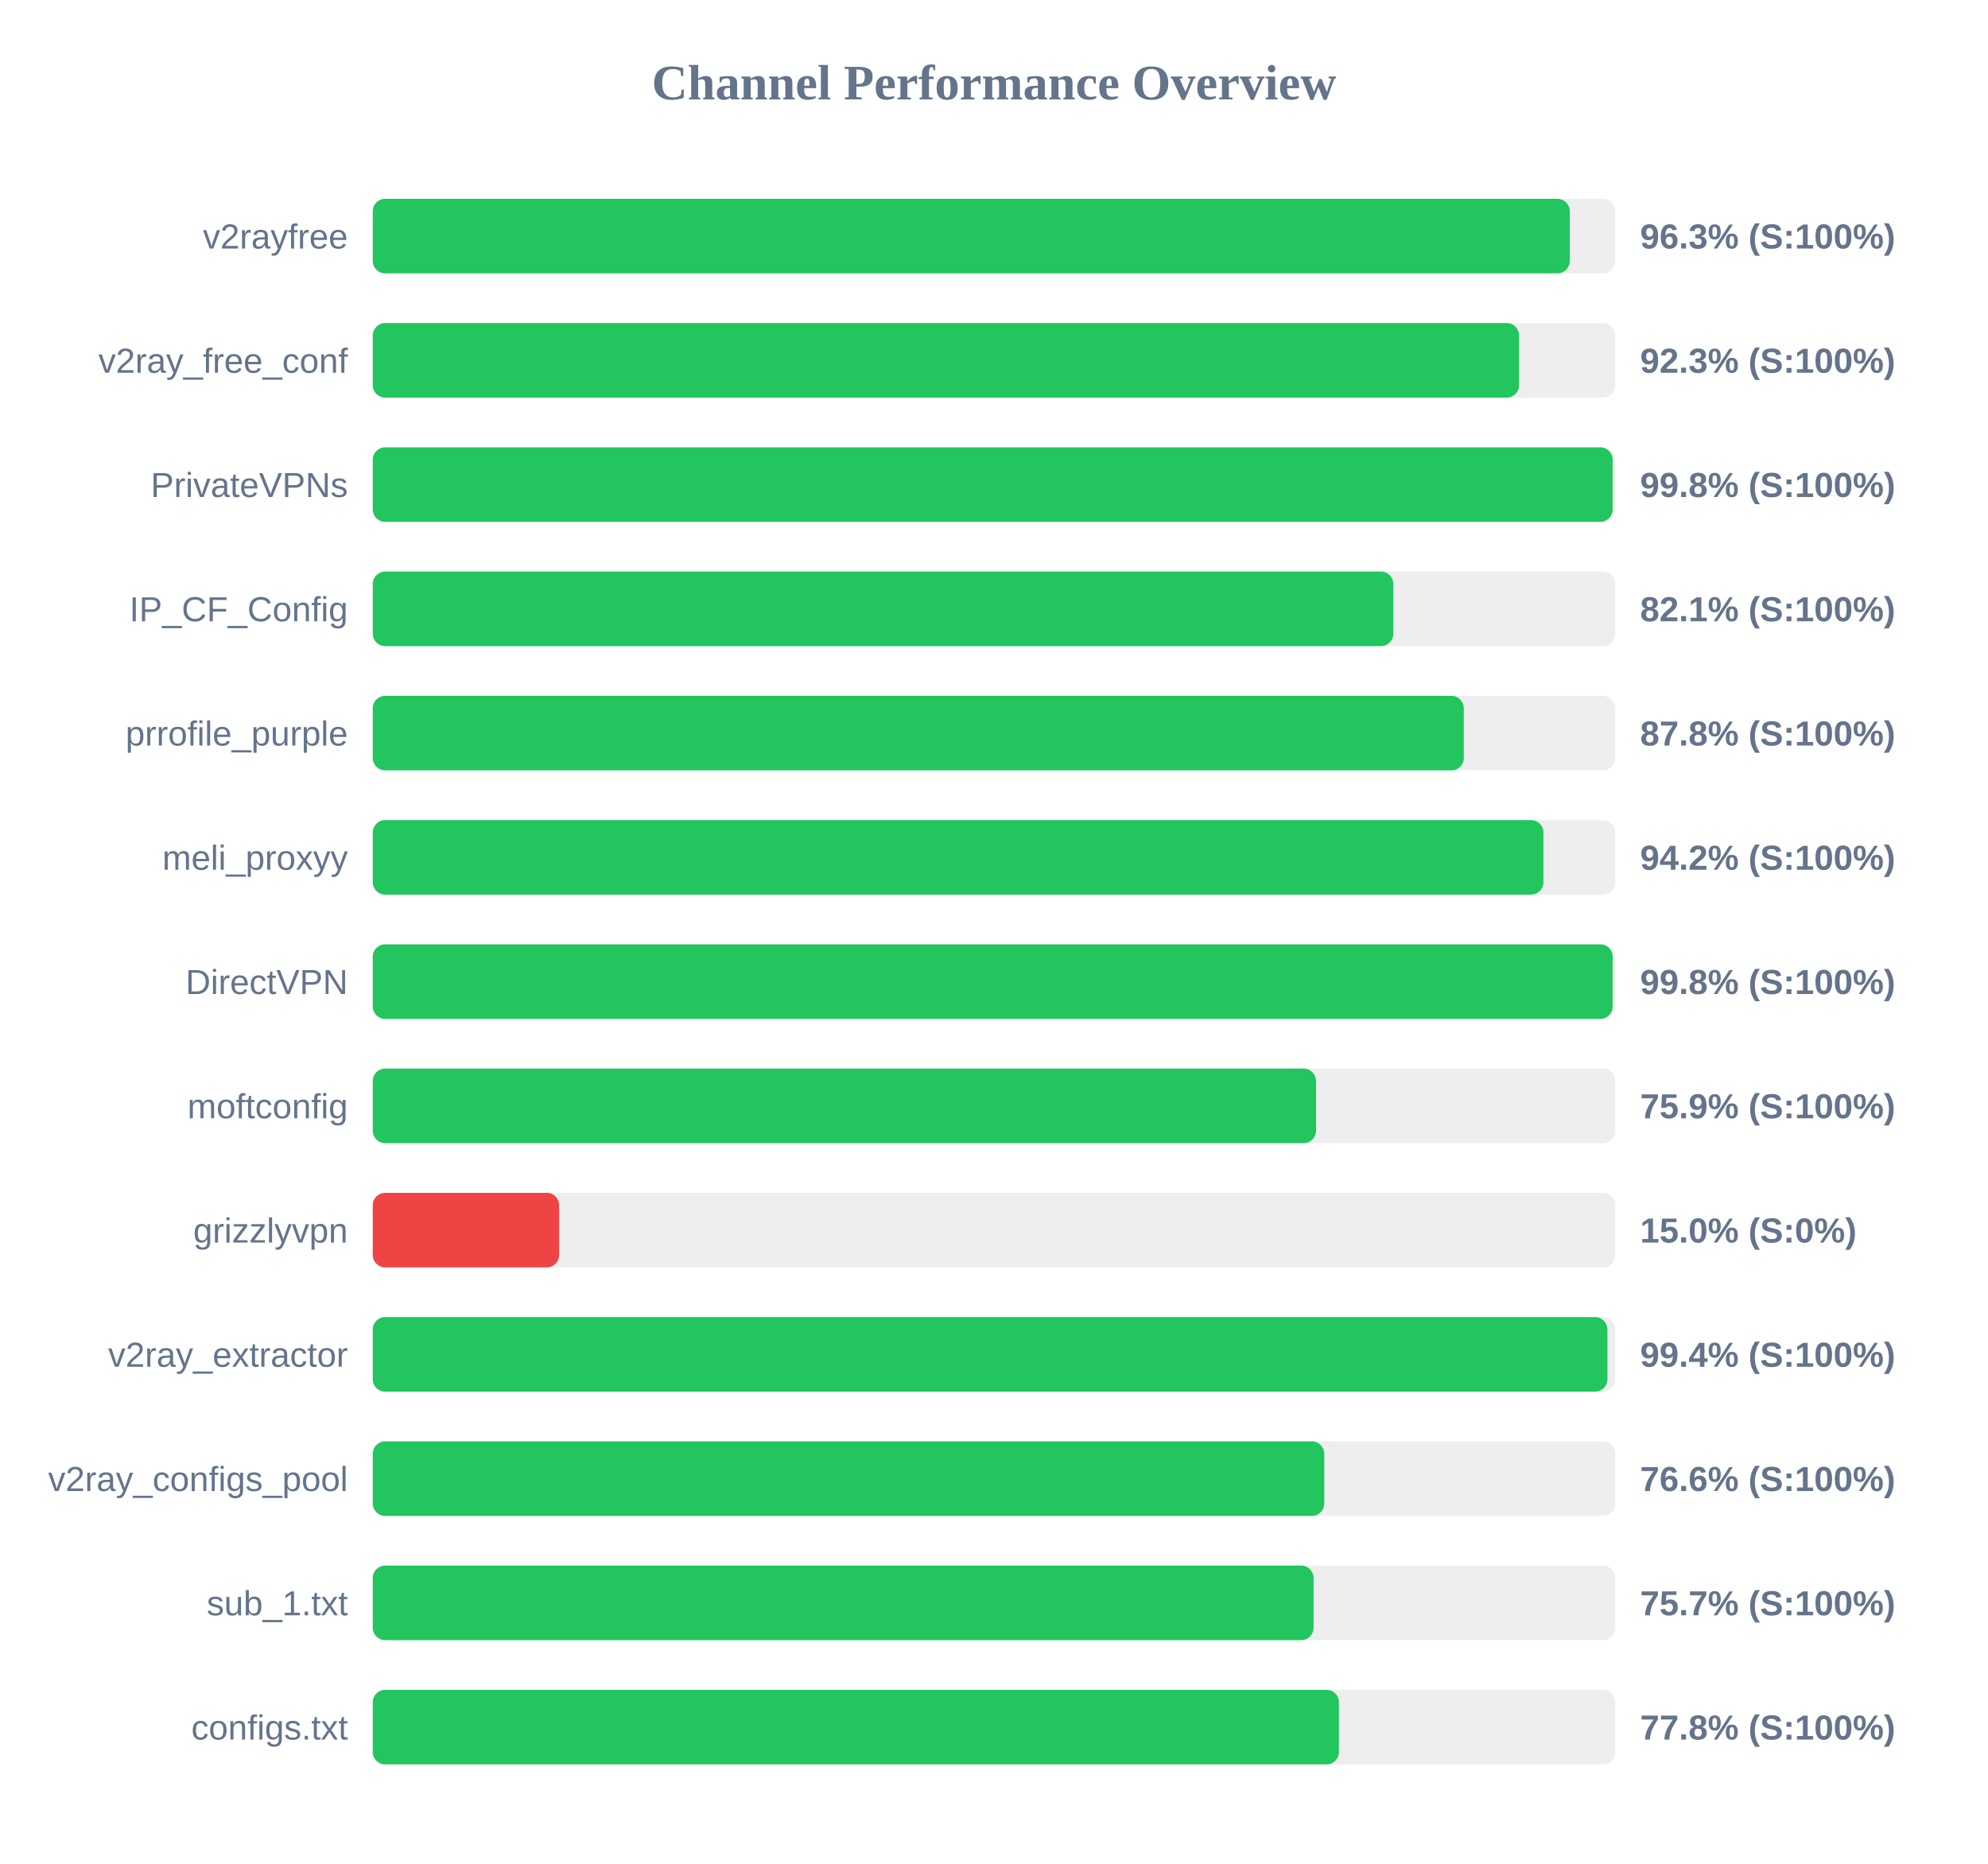
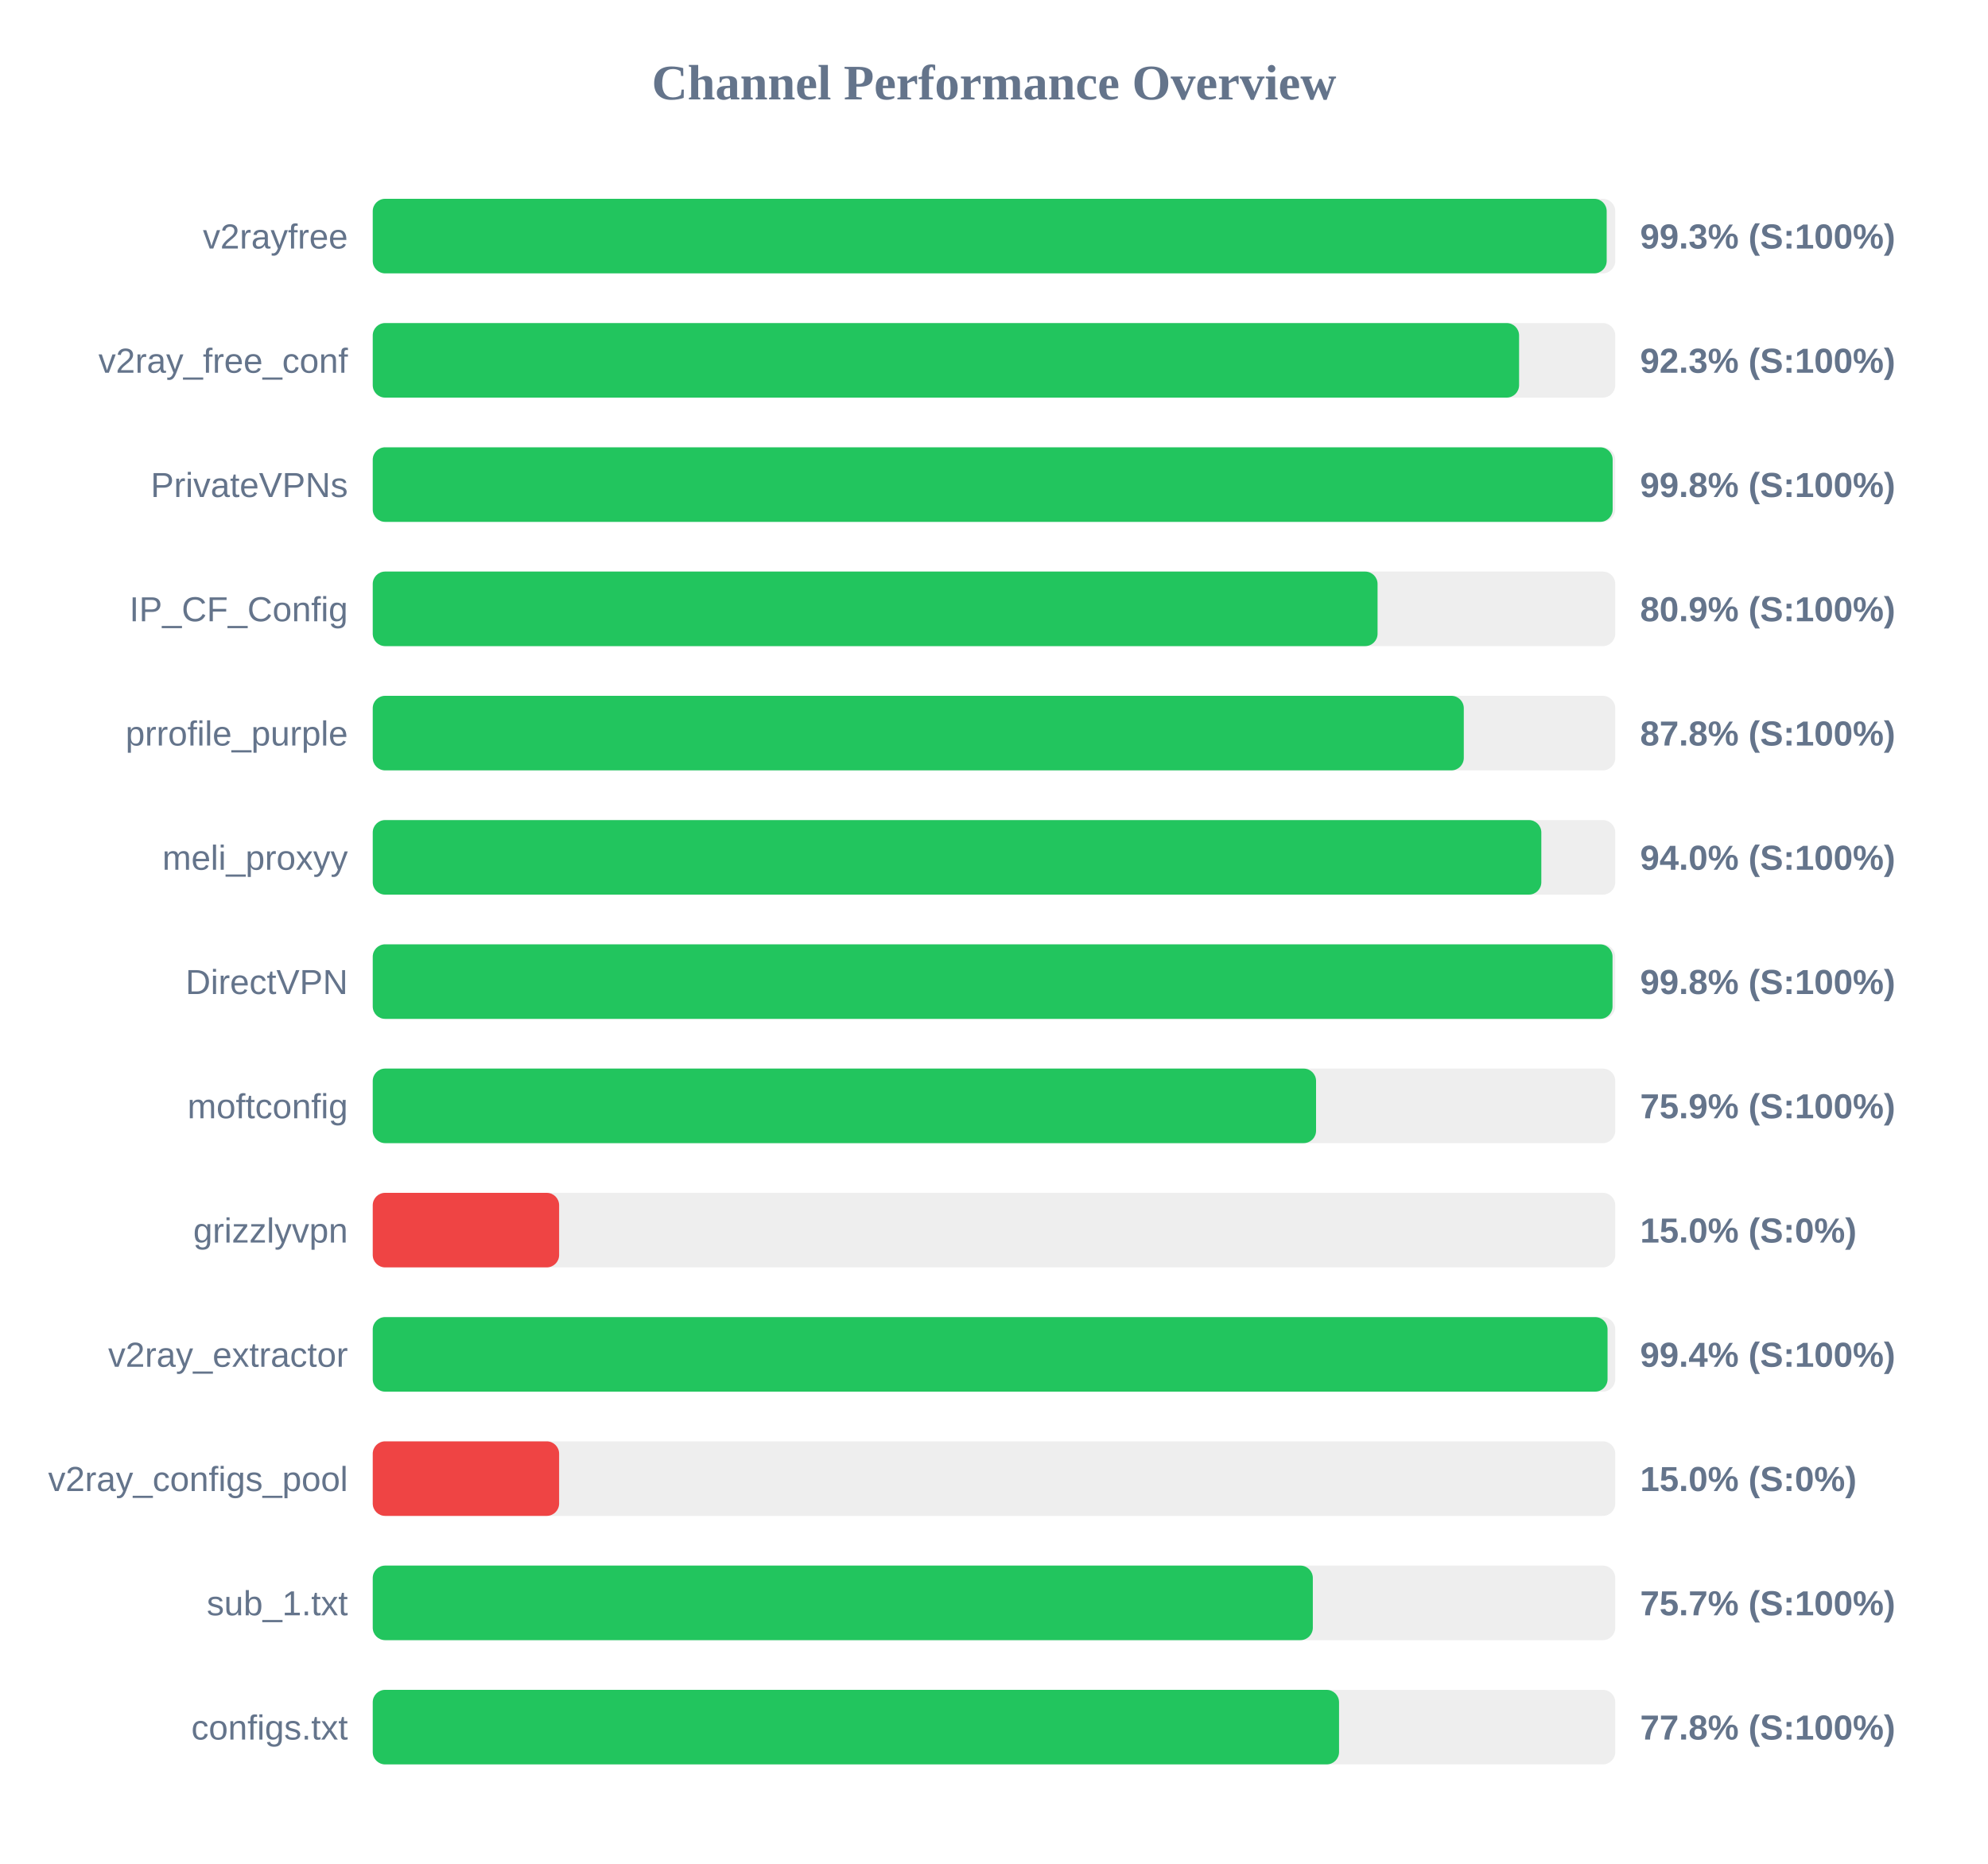
<svg xmlns="http://www.w3.org/2000/svg" width="800" height="750" version="1.1">
  <style>
        .row { font: 14px Arial; fill: #64748b; }
        .score { font: bold 14px Arial; fill: #64748b; }
    </style>
  <text x="400" y="40" text-anchor="middle" font-size="20px" font-weight="bold" fill="#64748b">Channel Performance Overview</text>
  <rect x="150" y="80" width="500" height="30" fill="#eee" rx="5" />
-   <rect x="150" y="80" width="481.7" height="30" fill="#22c55e" rx="5" />
+   <rect x="150" y="80" width="496.55" height="30" fill="#22c55e" rx="5" />
  <text x="140" y="100" text-anchor="end" class="row">v2rayfree</text>
-   <text x="660" y="100" text-anchor="start" class="score">96.3% (S:100%)</text>
+   <text x="660" y="100" text-anchor="start" class="score">99.3% (S:100%)</text>
  <rect x="150" y="130" width="500" height="30" fill="#eee" rx="5" />
  <rect x="150" y="130" width="461.3" height="30" fill="#22c55e" rx="5" />
  <text x="140" y="150" text-anchor="end" class="row">v2ray_free_conf</text>
  <text x="660" y="150" text-anchor="start" class="score">92.3% (S:100%)</text>
  <rect x="150" y="180" width="500" height="30" fill="#eee" rx="5" />
  <rect x="150" y="180" width="498.95" height="30" fill="#22c55e" rx="5" />
  <text x="140" y="200" text-anchor="end" class="row">PrivateVPNs</text>
  <text x="660" y="200" text-anchor="start" class="score">99.8% (S:100%)</text>
  <rect x="150" y="230" width="500" height="30" fill="#eee" rx="5" />
-   <rect x="150" y="230" width="410.7" height="30" fill="#22c55e" rx="5" />
+   <rect x="150" y="230" width="404.35" height="30" fill="#22c55e" rx="5" />
  <text x="140" y="250" text-anchor="end" class="row">IP_CF_Config</text>
-   <text x="660" y="250" text-anchor="start" class="score">82.1% (S:100%)</text>
+   <text x="660" y="250" text-anchor="start" class="score">80.9% (S:100%)</text>
  <rect x="150" y="280" width="500" height="30" fill="#eee" rx="5" />
  <rect x="150" y="280" width="439.05" height="30" fill="#22c55e" rx="5" />
  <text x="140" y="300" text-anchor="end" class="row">prrofile_purple</text>
  <text x="660" y="300" text-anchor="start" class="score">87.8% (S:100%)</text>
  <rect x="150" y="330" width="500" height="30" fill="#eee" rx="5" />
-   <rect x="150" y="330" width="471.1" height="30" fill="#22c55e" rx="5" />
+   <rect x="150" y="330" width="470.25" height="30" fill="#22c55e" rx="5" />
  <text x="140" y="350" text-anchor="end" class="row">meli_proxyy</text>
-   <text x="660" y="350" text-anchor="start" class="score">94.2% (S:100%)</text>
+   <text x="660" y="350" text-anchor="start" class="score">94.0% (S:100%)</text>
  <rect x="150" y="380" width="500" height="30" fill="#eee" rx="5" />
-   <rect x="150" y="380" width="498.95" height="30" fill="#22c55e" rx="5" />
+   <rect x="150" y="380" width="498.9" height="30" fill="#22c55e" rx="5" />
  <text x="140" y="400" text-anchor="end" class="row">DirectVPN</text>
  <text x="660" y="400" text-anchor="start" class="score">99.8% (S:100%)</text>
  <rect x="150" y="430" width="500" height="30" fill="#eee" rx="5" />
  <rect x="150" y="430" width="379.6" height="30" fill="#22c55e" rx="5" />
  <text x="140" y="450" text-anchor="end" class="row">moftconfig</text>
  <text x="660" y="450" text-anchor="start" class="score">75.9% (S:100%)</text>
  <rect x="150" y="480" width="500" height="30" fill="#eee" rx="5" />
  <rect x="150" y="480" width="75.0" height="30" fill="#ef4444" rx="5" />
  <text x="140" y="500" text-anchor="end" class="row">grizzlyvpn</text>
  <text x="660" y="500" text-anchor="start" class="score">15.0% (S:0%)</text>
  <rect x="150" y="530" width="500" height="30" fill="#eee" rx="5" />
-   <rect x="150" y="530" width="496.85" height="30" fill="#22c55e" rx="5" />
+   <rect x="150" y="530" width="496.9" height="30" fill="#22c55e" rx="5" />
  <text x="140" y="550" text-anchor="end" class="row">v2ray_extractor</text>
  <text x="660" y="550" text-anchor="start" class="score">99.4% (S:100%)</text>
  <rect x="150" y="580" width="500" height="30" fill="#eee" rx="5" />
-   <rect x="150" y="580" width="382.9" height="30" fill="#22c55e" rx="5" />
+   <rect x="150" y="580" width="75.0" height="30" fill="#ef4444" rx="5" />
  <text x="140" y="600" text-anchor="end" class="row">v2ray_configs_pool</text>
-   <text x="660" y="600" text-anchor="start" class="score">76.6% (S:100%)</text>
+   <text x="660" y="600" text-anchor="start" class="score">15.0% (S:0%)</text>
  <rect x="150" y="630" width="500" height="30" fill="#eee" rx="5" />
-   <rect x="150" y="630" width="378.6" height="30" fill="#22c55e" rx="5" />
+   <rect x="150" y="630" width="378.3" height="30" fill="#22c55e" rx="5" />
  <text x="140" y="650" text-anchor="end" class="row">sub_1.txt</text>
  <text x="660" y="650" text-anchor="start" class="score">75.7% (S:100%)</text>
  <rect x="150" y="680" width="500" height="30" fill="#eee" rx="5" />
-   <rect x="150" y="680" width="388.8" height="30" fill="#22c55e" rx="5" />
+   <rect x="150" y="680" width="388.85" height="30" fill="#22c55e" rx="5" />
  <text x="140" y="700" text-anchor="end" class="row">configs.txt</text>
  <text x="660" y="700" text-anchor="start" class="score">77.8% (S:100%)</text>
</svg>
